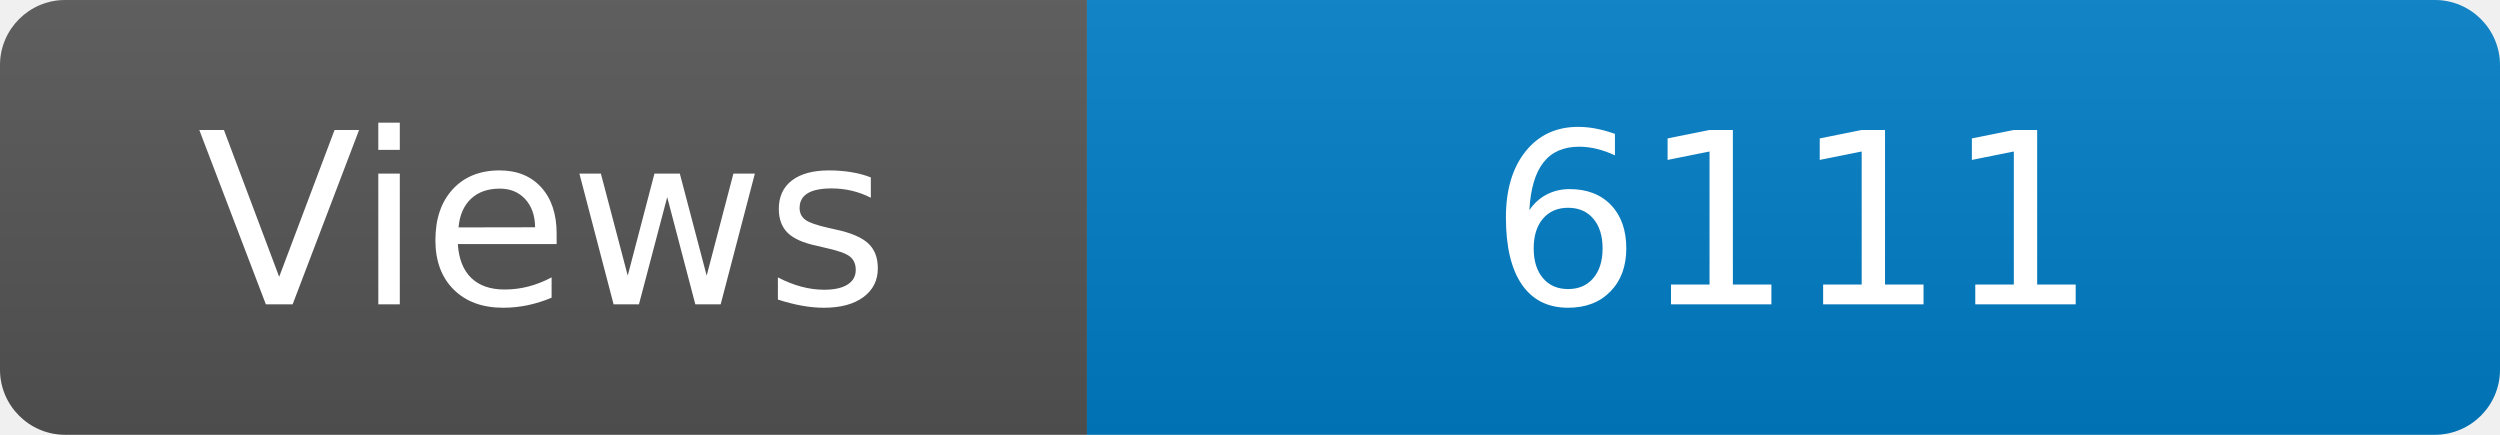
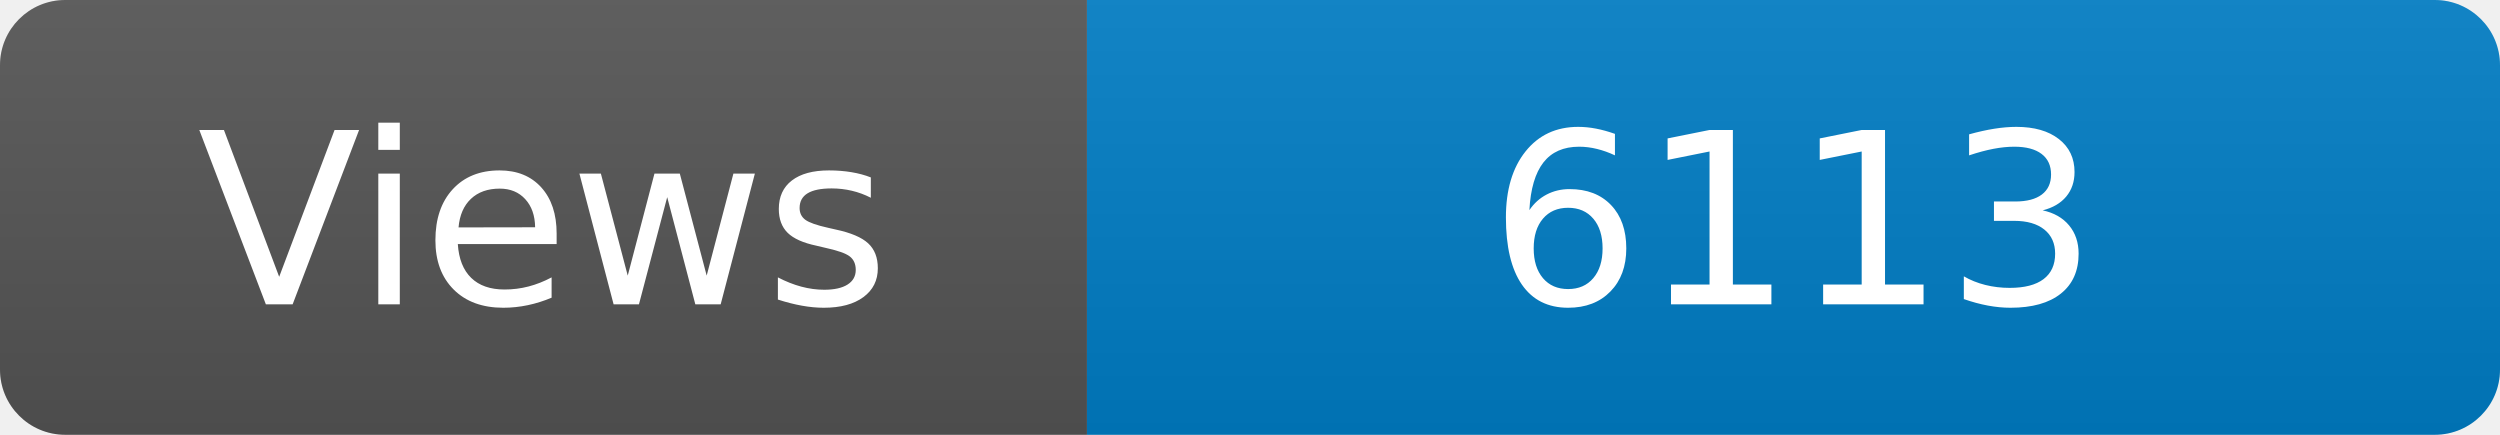
<svg xmlns="http://www.w3.org/2000/svg" width="115" height="20" role="img" aria-label="Maintained?: yes">
  <linearGradient id="s" x2="0" y2="100%">
    <stop offset="0" stop-color="#bbb" stop-opacity=".1" />
    <stop offset="1" stop-opacity=".1" />
  </linearGradient>
  <clipPath id="r">
    <rect width="115" height="20" rx="3" fill="#fff" />
  </clipPath>
  <g clip-path="url(#r)">
    <rect width="50" height="20" fill="#555" />
    <rect x="50" width="160" height="20" fill="#007ec6" />
    <rect width="115" height="20" fill="url(#s)" />
  </g>
  <g fill="#fff" text-anchor="middle" font-family="Verdana,Geneva,DejaVu Sans,sans-serif" font-size="110">
    <text x="250" y="140" transform="scale(.1)" fill="#fff">Views</text>
-     <text x="825" y="140" transform="scale(.1)" fill="#fff">6111</text>
+     <text x="825" y="140" transform="scale(.1)" fill="#fff">6113</text>
  </g>
</svg>
